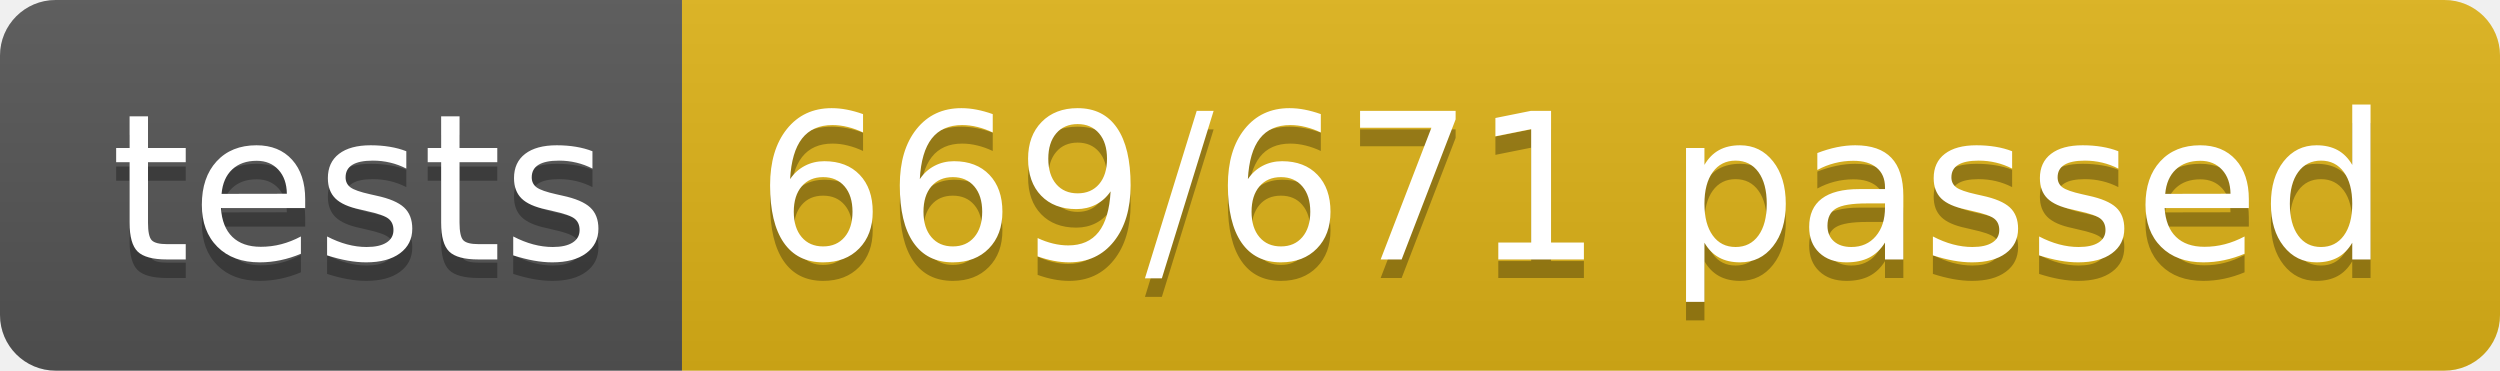
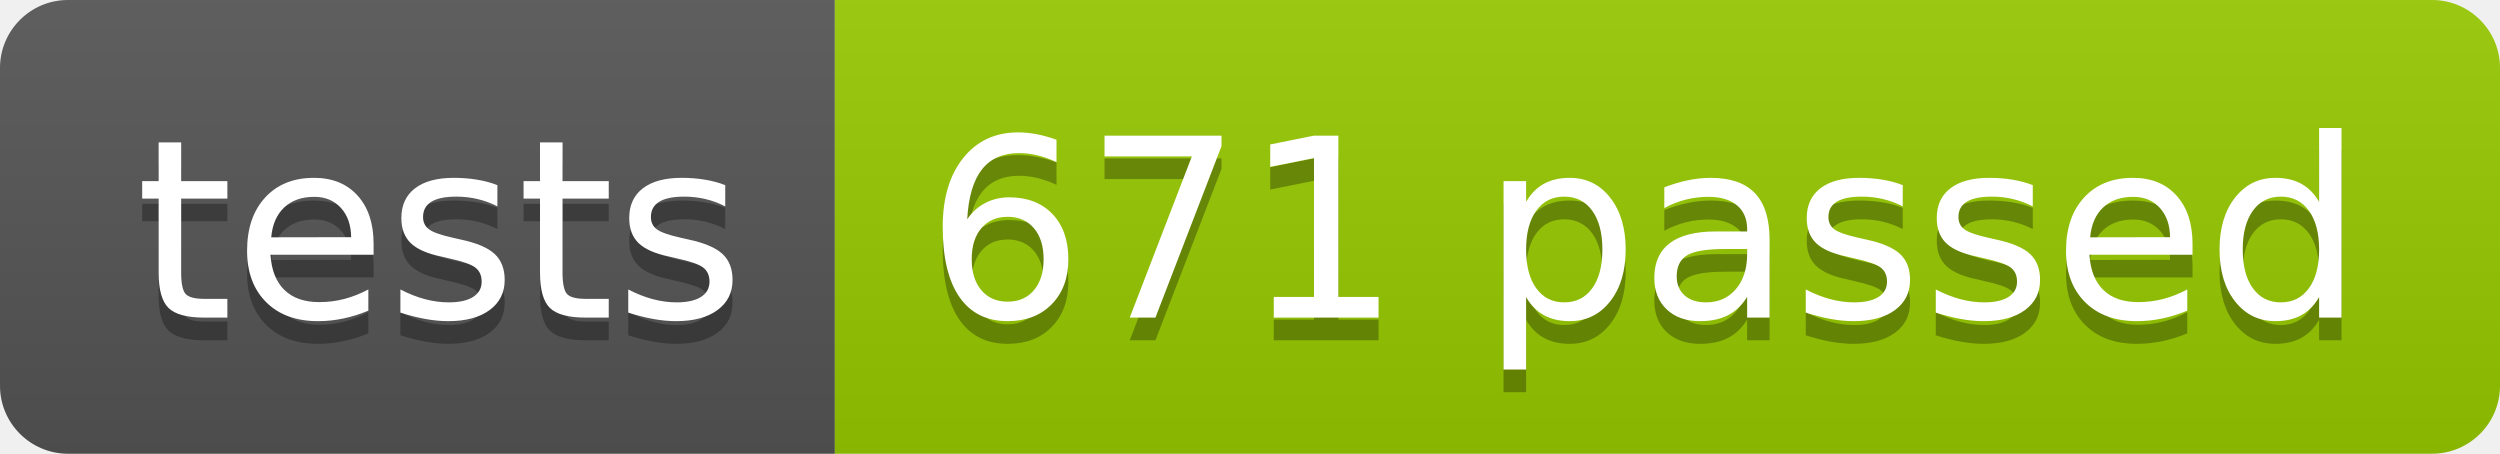
- <svg xmlns="http://www.w3.org/2000/svg" width="134.9" height="20">
+ <svg xmlns="http://www.w3.org/2000/svg" width="110.2" height="20">
  <linearGradient id="smooth" x2="0" y2="100%">
    <stop offset="0" stop-color="#bbb" stop-opacity=".1" />
    <stop offset="1" stop-opacity=".1" />
  </linearGradient>
  <clipPath id="round">
-     <rect width="134.9" height="20" rx="3" fill="#fff" />
+     <rect width="110.2" height="20" rx="3" fill="#fff" />
  </clipPath>
  <g clip-path="url(#round)">
    <rect width="36.8" height="20" fill="#555" />
-     <rect x="36.8" width="98.1" height="20" fill="#dfb317" />
-     <rect width="134.9" height="20" fill="url(#smooth)" />
+     <rect x="36.8" width="73.4" height="20" fill="#97CA00" />
+     <rect width="110.2" height="20" fill="url(#smooth)" />
  </g>
  <g fill="#fff" text-anchor="middle" font-family="DejaVu Sans,Verdana,Geneva,sans-serif" font-size="110">
    <text x="194.0" y="150" fill="#010101" fill-opacity=".3" transform="scale(0.1)" textLength="268.0" lengthAdjust="spacing">tests</text>
    <text x="194.0" y="140" transform="scale(0.1)" textLength="268.0" lengthAdjust="spacing">tests</text>
-     <text x="848.5" y="150" fill="#010101" fill-opacity=".3" transform="scale(0.1)" textLength="881.0" lengthAdjust="spacing">669/671 passed</text>
-     <text x="848.5" y="140" transform="scale(0.1)" textLength="881.0" lengthAdjust="spacing">669/671 passed</text>
+     <text x="725.0" y="150" fill="#010101" fill-opacity=".3" transform="scale(0.1)" textLength="634.0" lengthAdjust="spacing">671 passed</text>
+     <text x="725.0" y="140" transform="scale(0.1)" textLength="634.0" lengthAdjust="spacing">671 passed</text>
  </g>
</svg>
